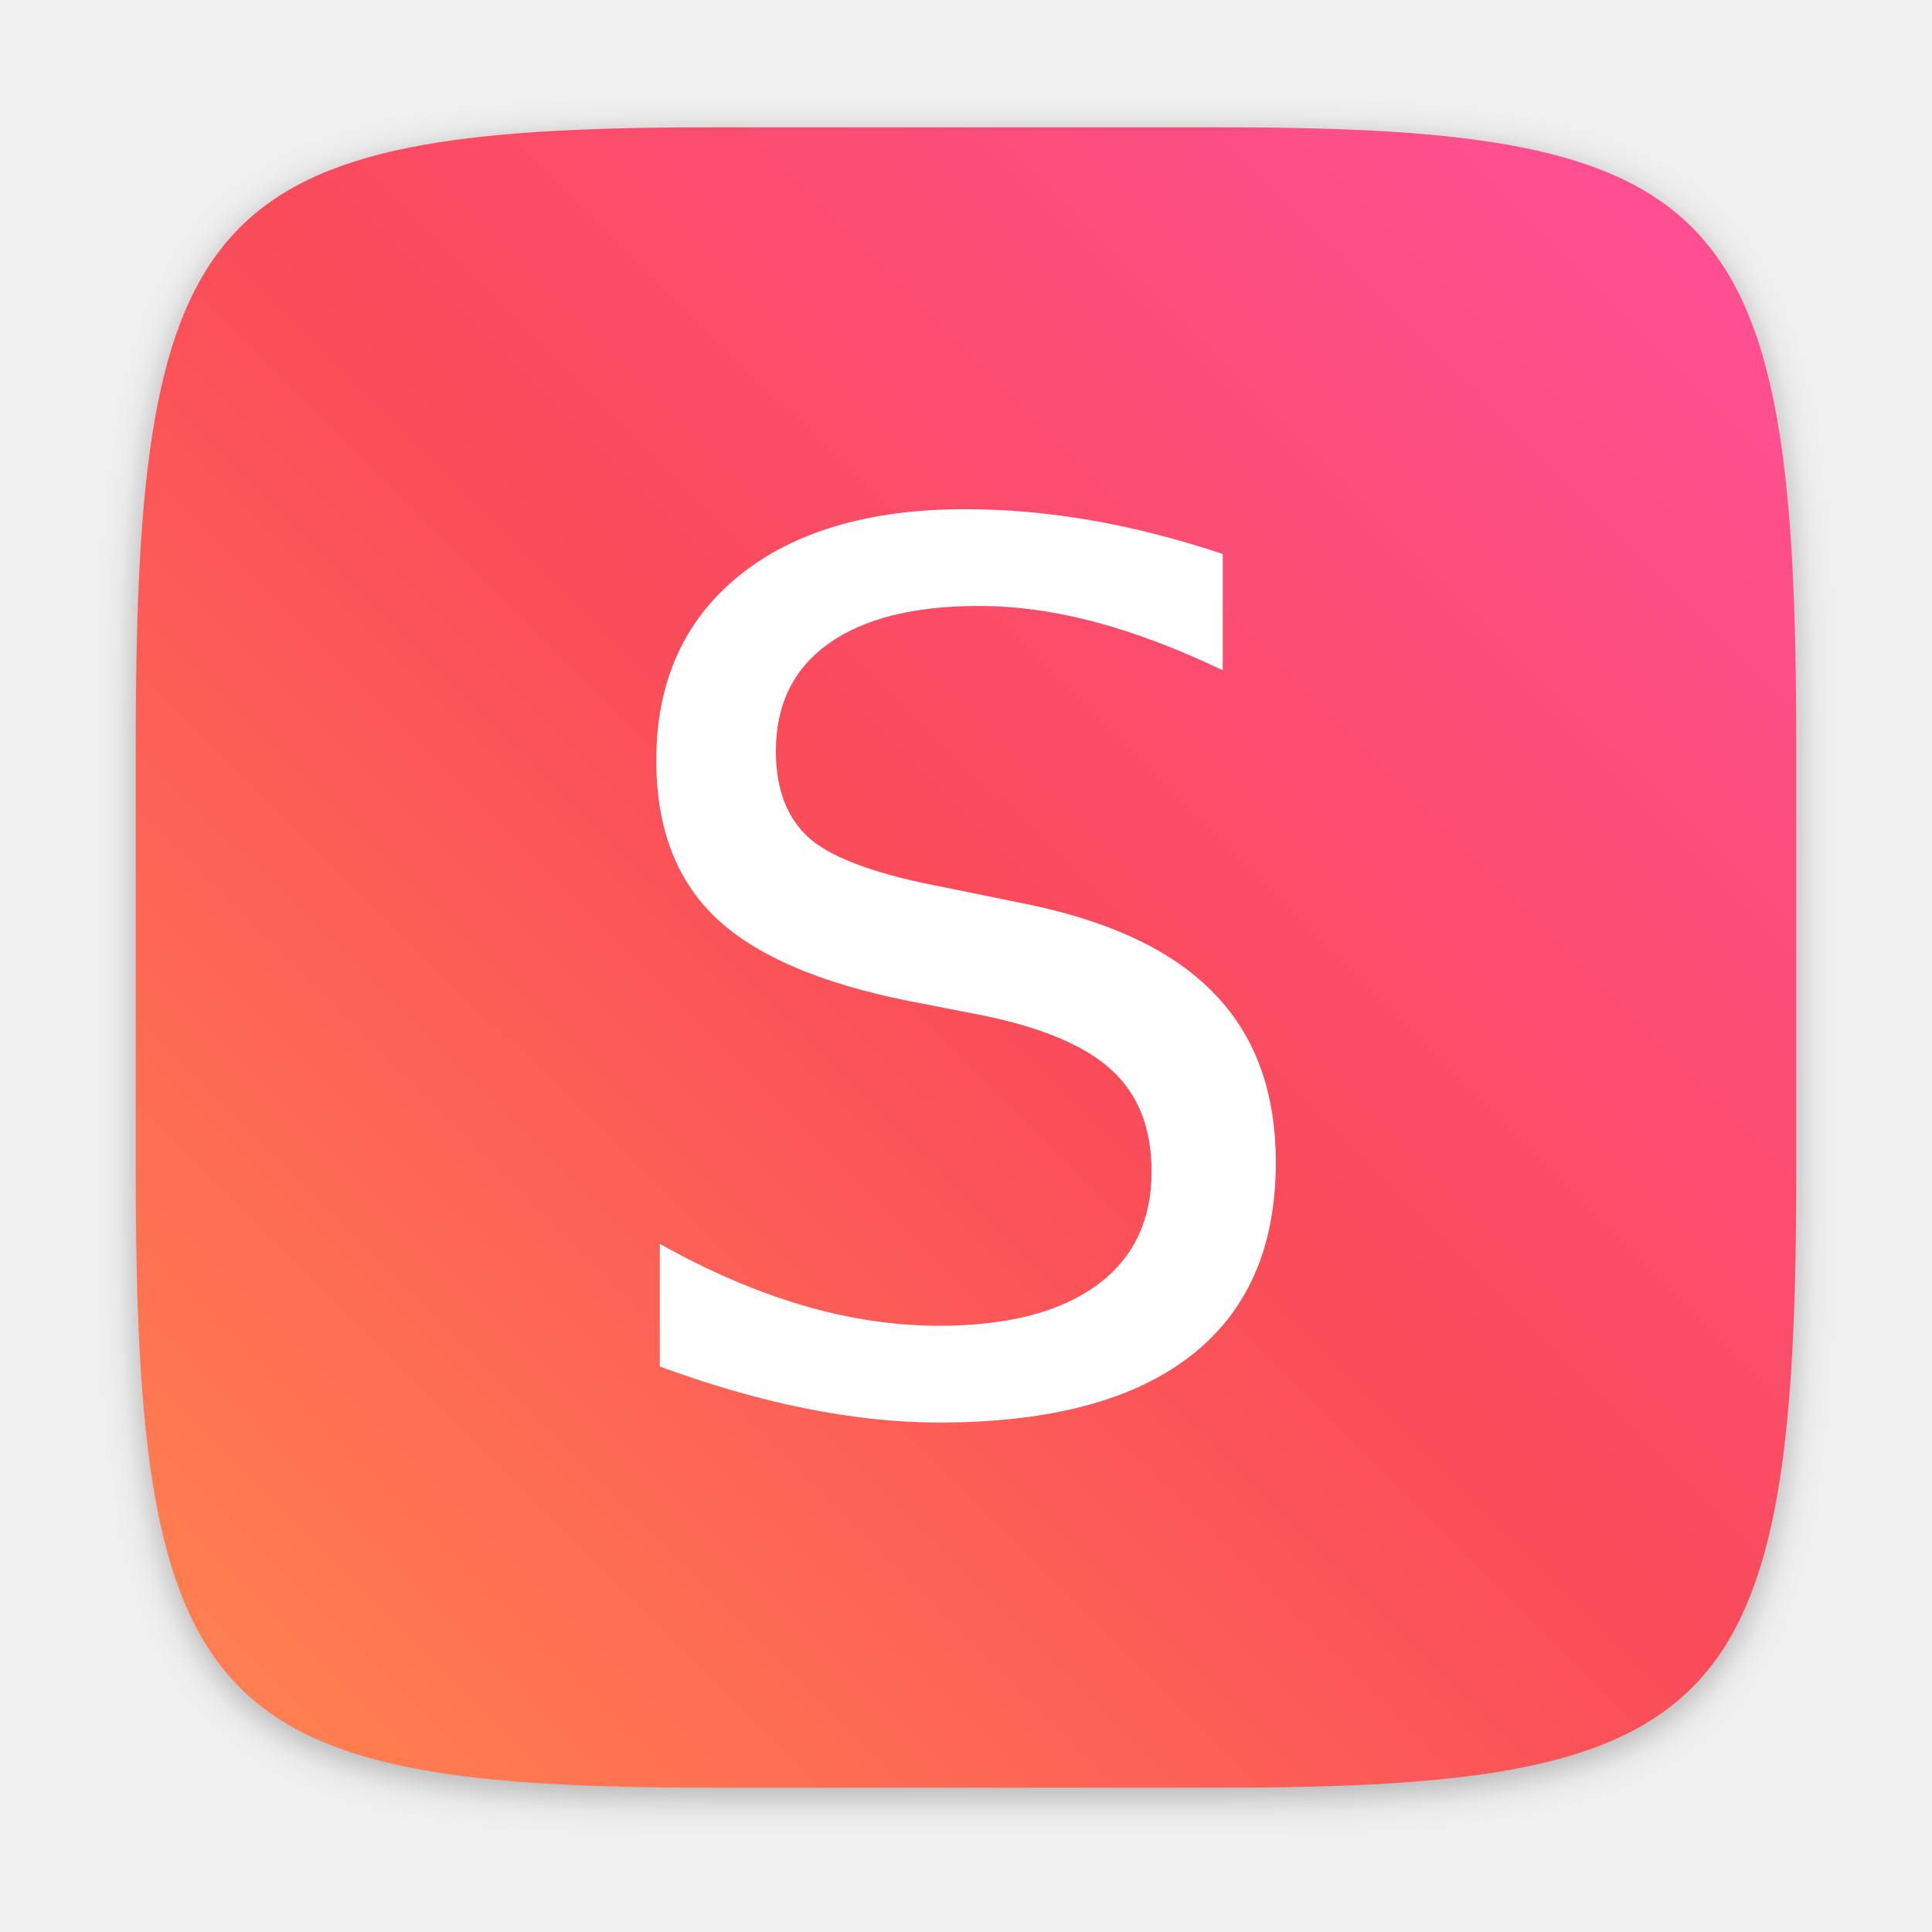
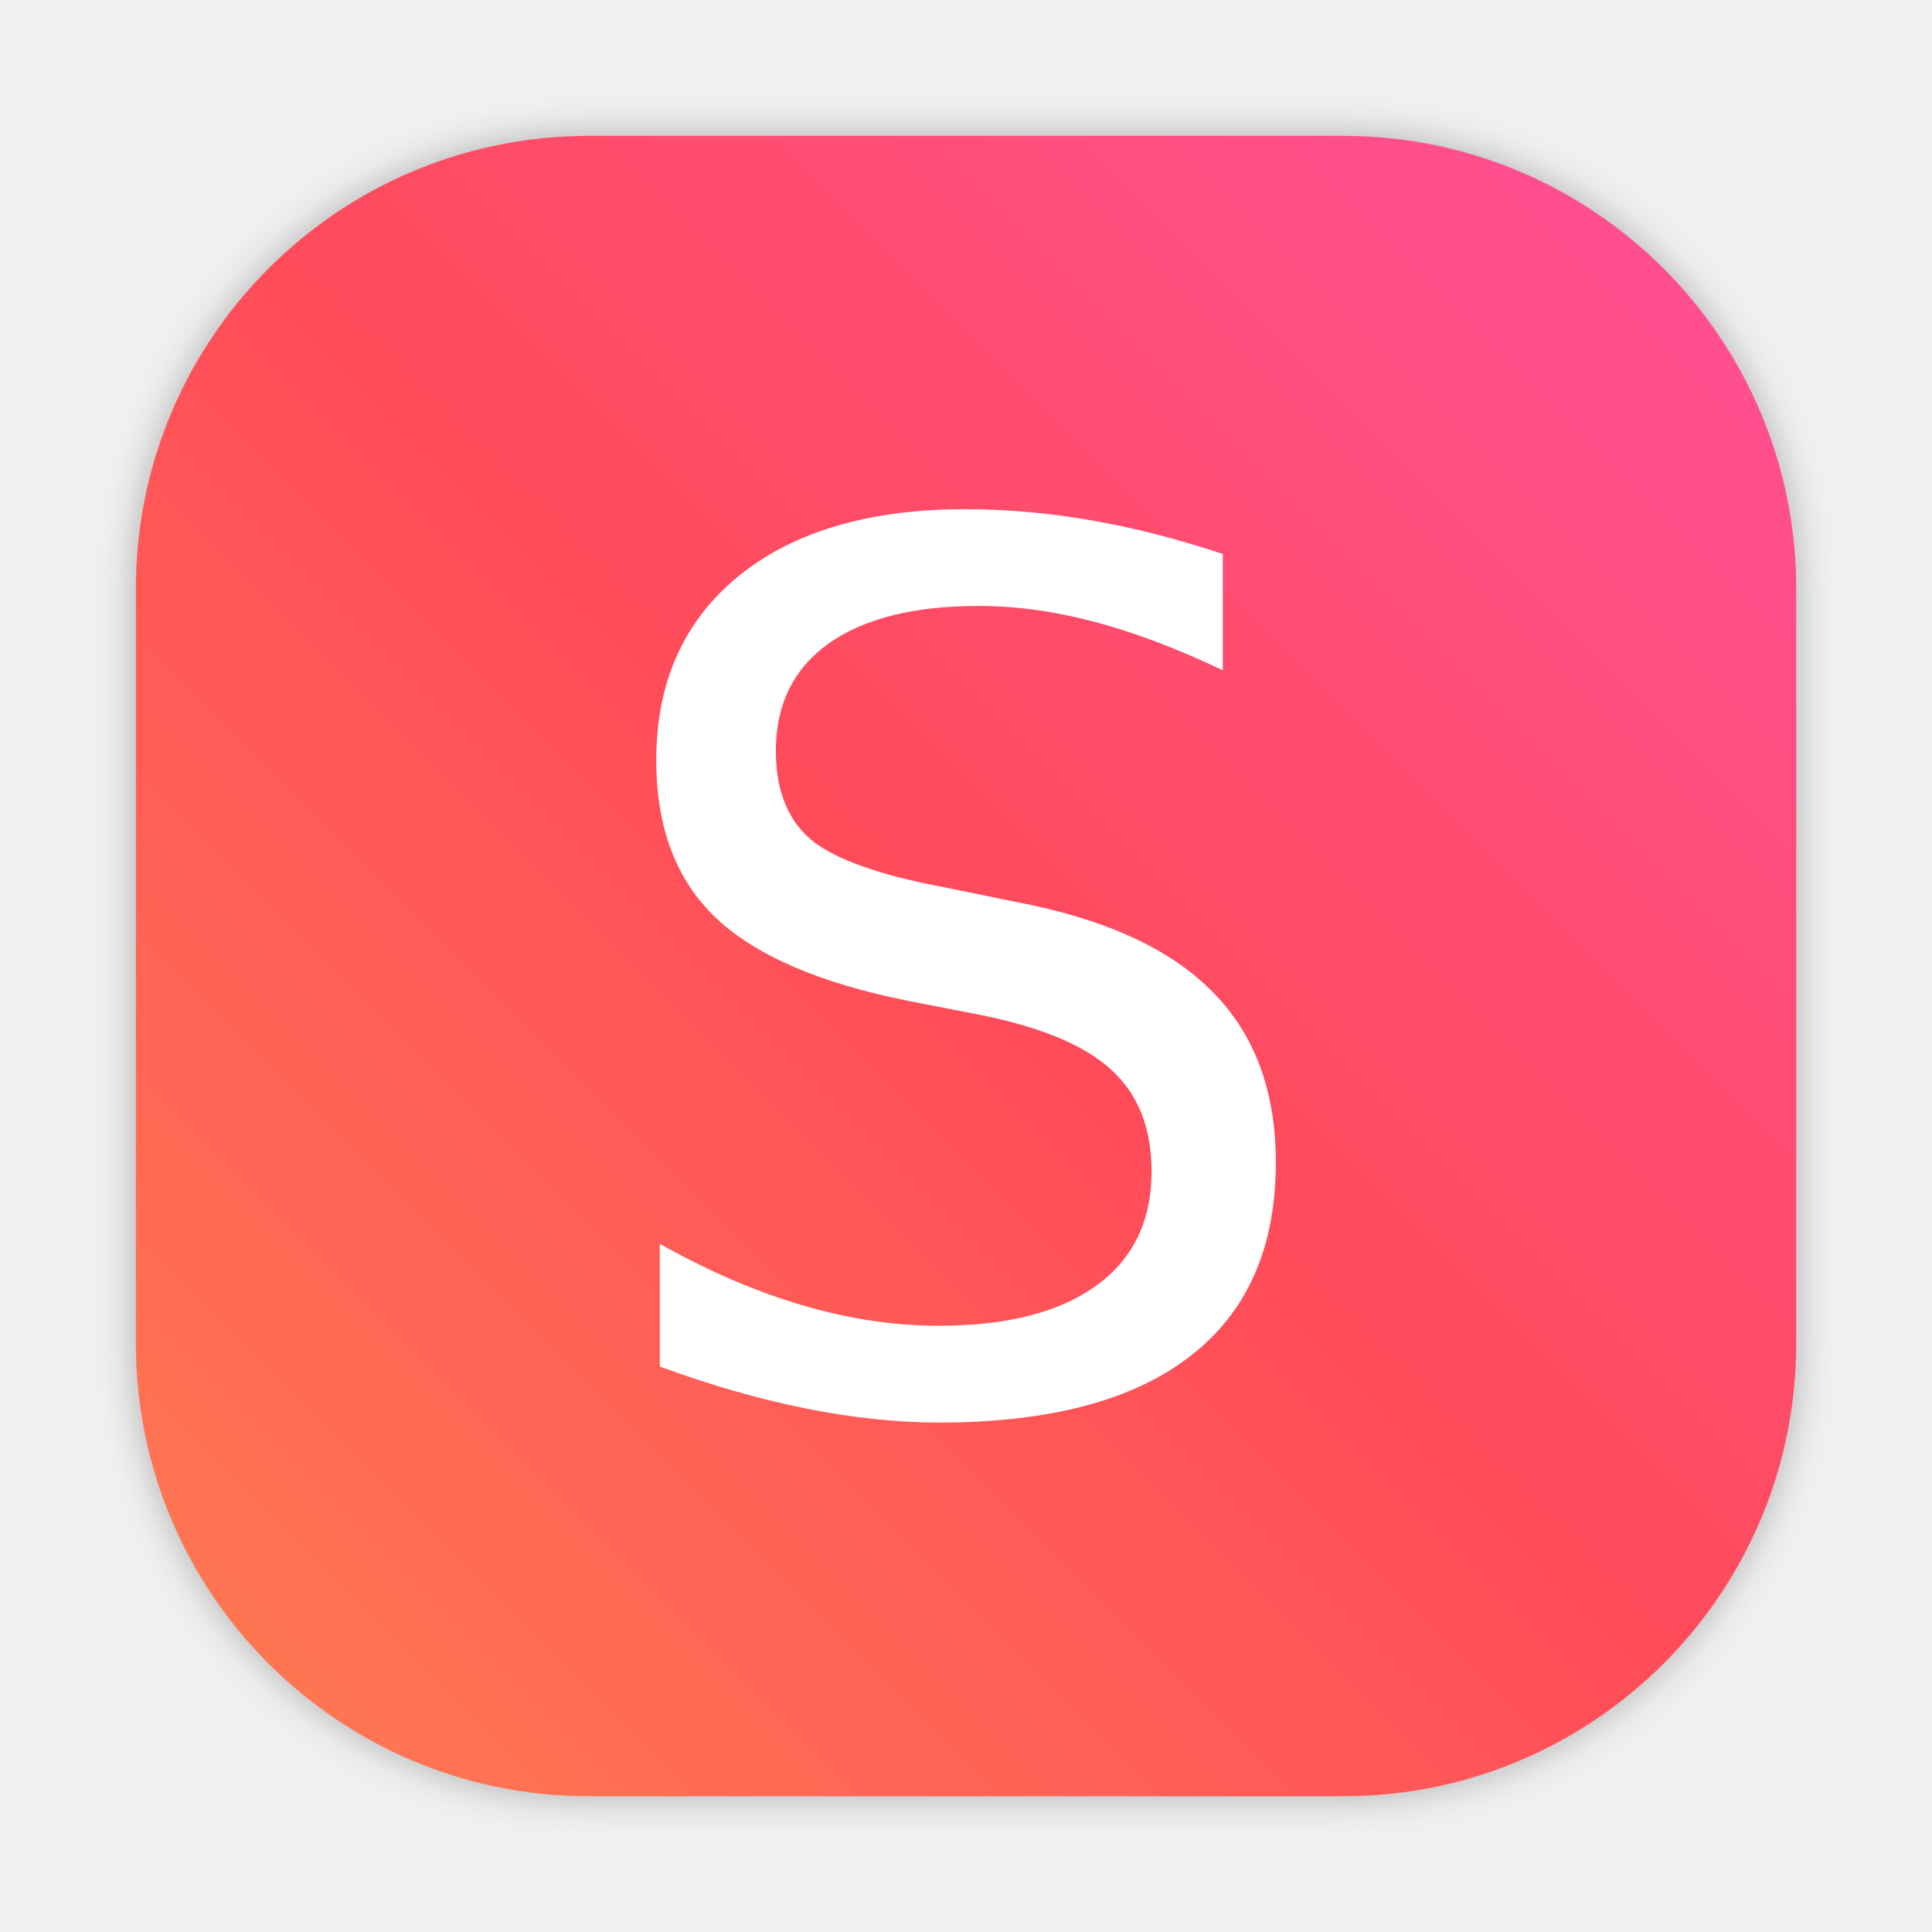
- <svg xmlns="http://www.w3.org/2000/svg" width="64" height="64" version="1.1" viewBox="0 0 16.933 16.933">
-   <defs>
+ <svg xmlns="http://www.w3.org/2000/svg" xmlns:xlink="http://www.w3.org/1999/xlink" width="64" height="64" version="1.1" viewBox="0 0 16.933 16.933" id="svg24">
+   <defs id="defs14">
    <filter id="filter2761" x="-.024" y="-.024" width="1.048" height="1.048" color-interpolation-filters="sRGB">
-       <feGaussianBlur stdDeviation="0.146" />
+       <feGaussianBlur stdDeviation="0.146" id="feGaussianBlur4" />
    </filter>
    <linearGradient id="linearGradient4673" x1="2.249" x2="15.644" y1="14.536" y2="1.108" gradientTransform="translate(-.00084984 .14045)" gradientUnits="userSpaceOnUse">
-       <stop stop-color="#ff7d50" offset="0" />
-       <stop stop-color="#fa4b5a" offset=".477" />
-       <stop stop-color="#ff509b" offset="1" />
+       <stop stop-color="#ff7d50" offset="0" id="stop7" />
+       <stop stop-color="#fa4b5a" offset=".477" id="stop9" />
+       <stop stop-color="#ff509b" offset="1" id="stop11" />
    </linearGradient>
+     <style id="style4" type="text/css" />
+     <filter color-interpolation-filters="sRGB" height="1.048" width="1.048" y="-.024" x="-.024" id="filter2761-67">
+       <feGaussianBlur id="feGaussianBlur6" stdDeviation="0.146" />
+     </filter>
+     <linearGradient gradientUnits="userSpaceOnUse" gradientTransform="matrix(3.7796 0 0 3.7796 -.002644 .81148)" y2="1.108" y1="14.536" x2="15.644" x1="2.249" id="linearGradient4673-5">
+       <stop id="stop9-3" offset="0" stop-color="#ff7d50" />
+       <stop id="stop11-5" offset=".477" stop-color="#fa4b5a" />
+       <stop id="stop13" offset="1" stop-color="#ff509b" />
+     </linearGradient>
+     <linearGradient gradientUnits="userSpaceOnUse" gradientTransform="matrix(1.2346,0,0,1.2346,-87.33728,3.6047)" y2="4" y1="44" x2="0" id="linearGradient890">
+       <stop id="stop4" offset="0" stop-color="#FFB900" />
+       <stop id="stop6" offset="1" stop-color="#ff0" />
+     </linearGradient>
+     <filter color-interpolation-filters="sRGB" height="1.048" width="1.048" y="-.024" x="-.024" id="filter2761-5">
+       <feGaussianBlur id="feGaussianBlur9" stdDeviation="0.146" />
+     </filter>
+     <linearGradient gradientUnits="userSpaceOnUse" gradientTransform="matrix(3.7796,0,0,3.7796,66.44357,0.53068)" y2="1.108" y1="15.601" x2="15.644" x1="1.438" id="linearGradient4673-3">
+       <stop id="stop12" offset="0" stop-color="#dc2828" />
+       <stop id="stop14" offset="1" stop-color="#fa4141" />
+     </linearGradient>
+     <linearGradient gradientTransform="translate(-89.72048)" gradientUnits="userSpaceOnUse" y2="9.67" y1="54.592" x2="34.134" x1="34.134" id="linearGradient915">
+       <stop id="stop17" offset="0" stop-color="#ffb900" />
+       <stop id="stop19" offset="1" stop-color="#ff0" />
+     </linearGradient>
+     <filter style="color-interpolation-filters:sRGB" id="filter1057" x="-0.027" width="1.054" y="-0.027" height="1.054">
+       <feGaussianBlur stdDeviation="0.619" id="feGaussianBlur1059" />
+     </filter>
+     <linearGradient xlink:href="#linearGradient1051" id="linearGradient1053" x1="-127" y1="60" x2="-72" y2="5" gradientUnits="userSpaceOnUse" gradientTransform="matrix(0.2645781,0,0,0.2645781,34.79202,-0.1349342)" />
+     <linearGradient id="linearGradient1051">
+       <stop style="stop-color:#ff7d50;stop-opacity:1" offset="0" id="stop1047" />
+       <stop id="stop951" offset="0.506" style="stop-color:#ff4b5a;stop-opacity:1" />
+       <stop style="stop-color:#ff509b;stop-opacity:1" offset="1" id="stop1049" />
+     </linearGradient>
+     <linearGradient id="linearGradient890-3" x2="0" y1="44" y2="4" gradientTransform="matrix(1.2346,0,0,1.2346,3.1419,3.6047)" gradientUnits="userSpaceOnUse">
+       <stop stop-color="#FFB900" offset="0" id="stop861" />
+       <stop stop-color="#ff0" offset="1" id="stop863" />
+     </linearGradient>
+     <filter id="filter2761-6" x="-.024" y="-.024" width="1.048" height="1.048" color-interpolation-filters="sRGB">
+       <feGaussianBlur stdDeviation="0.146" id="feGaussianBlur866" />
+     </filter>
  </defs>
-   <path d="m10.708 1.19c4.405 0 5.035 0.673 5.035 5.388v3.776c0 4.715-0.63 5.388-5.035 5.388h-4.483c-4.405 0-5.035-0.673-5.035-5.388v-3.776c0-4.715 0.63-5.388 5.035-5.388z" enable-background="new" fill="#141414" filter="url(#filter2761)" opacity=".3" />
-   <path d="m10.708 1.116c4.405 0 5.035 0.673 5.035 5.388v3.776c0 4.715-0.63 5.388-5.035 5.388h-4.483c-4.405 0-5.035-0.673-5.035-5.388v-3.776c0-4.715 0.63-5.388 5.035-5.388z" enable-background="new" fill="url(#linearGradient4673)" />
-   <g transform="translate(-.18104 -.005135)" aria-label="S">
-     <path d="m10.898 4.862v1.018q-0.594-0.284-1.121-0.424-0.527-0.14-1.018-0.14-0.853 0-1.318 0.331-0.46 0.331-0.46 0.94 0 0.512 0.305 0.775 0.31 0.258 1.168 0.419l0.63 0.129q1.168 0.222 1.721 0.785 0.558 0.558 0.558 1.499 0 1.121-0.754 1.7-0.749 0.579-2.201 0.579-0.548 0-1.168-0.124-0.615-0.124-1.276-0.367v-1.075q0.636 0.357 1.245 0.537t1.199 0.181q0.894 0 1.38-0.351 0.486-0.351 0.486-1.002 0-0.568-0.351-0.889-0.346-0.32-1.142-0.481l-0.636-0.124q-1.168-0.233-1.69-0.729t-0.522-1.38q0-1.023 0.718-1.612 0.723-0.589 1.99-0.589 0.543 0 1.106 0.098 0.563 0.098 1.152 0.295z" fill="#fff" stroke-width=".265" />
+   <rect ry="15" y="4.5" x="4.5" height="55" width="55" id="rect1055" style="opacity:0.3;fill:#141414;fill-opacity:1;stroke-width:2.744;stroke-linecap:round;filter:url(#filter1057)" transform="scale(0.2645781)" />
+   <rect style="fill:url(#linearGradient1053);fill-opacity:1;stroke-width:0.726;stroke-linecap:round" id="rect1045" width="14.552" height="14.552" x="1.191" y="1.191" ry="3.969" />
+   <g transform="translate(-.18104 -.005135)" aria-label="S" id="g22">
+     <path d="m10.898 4.862v1.018q-0.594-0.284-1.121-0.424-0.527-0.14-1.018-0.14-0.853 0-1.318 0.331-0.46 0.331-0.46 0.94 0 0.512 0.305 0.775 0.31 0.258 1.168 0.419l0.63 0.129q1.168 0.222 1.721 0.785 0.558 0.558 0.558 1.499 0 1.121-0.754 1.7-0.749 0.579-2.201 0.579-0.548 0-1.168-0.124-0.615-0.124-1.276-0.367v-1.075q0.636 0.357 1.245 0.537t1.199 0.181q0.894 0 1.38-0.351 0.486-0.351 0.486-1.002 0-0.568-0.351-0.889-0.346-0.32-1.142-0.481l-0.636-0.124q-1.168-0.233-1.69-0.729t-0.522-1.38q0-1.023 0.718-1.612 0.723-0.589 1.99-0.589 0.543 0 1.106 0.098 0.563 0.098 1.152 0.295z" fill="#fff" stroke-width=".265" id="path20" />
  </g>
+   <style id="style28" type="text/css">.st0{opacity:0.15;fill:#45413C;}
+ 	.st1{fill:#FFE500;}
+ 	.st2{fill:#EBCB00;}
+ 	.st3{fill:none;stroke:#45413C;stroke-linecap:round;stroke-linejoin:round;stroke-miterlimit:10;}
+ 	.st4{fill:#FFAA54;}
+ 	.st5{fill:#FF8A14;}
+ 	.st6{fill:#FFB0CA;stroke:#45413C;stroke-linecap:round;stroke-linejoin:round;stroke-miterlimit:10;}
+ 	.st7{fill:#FF87AF;stroke:#45413C;stroke-linecap:round;stroke-linejoin:round;stroke-miterlimit:10;}
+ 	.st8{fill:#FFCC99;}
+ 	.st9{fill:#FFFFFF;}
+ 	.st10{fill:#F0F0F0;}
+ 	.st11{fill:#BF8256;}
+ 	.st12{fill:#915E3A;}
+ 	.st13{fill:#DEA47A;}
+ 	.st14{fill:#F0D5A8;}
+ 	.st15{fill:#DEBB7E;}
+ 	.st16{fill:#F7E5C6;}
+ 	.st17{fill:#FF8A14;stroke:#45413C;stroke-linecap:round;stroke-linejoin:round;stroke-miterlimit:10;}
+ 	.st18{fill:#FFF5E3;}
+ 	.st19{fill:#FFF48C;}
+ 	.st20{fill:#FFFACF;}
+ 	.st21{fill:#FFFCE5;}
+ 	.st22{fill:#FF87AF;}
+ 	.st23{fill:#FFB0CA;}
+ 	.st24{fill:#FFE500;stroke:#45413C;stroke-linecap:round;stroke-linejoin:round;stroke-miterlimit:10;}
+ 	.st25{fill:#9CEB60;stroke:#45413C;stroke-linecap:round;stroke-linejoin:round;stroke-miterlimit:10;}
+ 	.st26{fill:#FFFACF;stroke:#45413C;stroke-linecap:round;stroke-linejoin:round;stroke-miterlimit:10;}
+ 	.st27{fill:#00F5BC;stroke:#45413C;stroke-linecap:round;stroke-linejoin:round;stroke-miterlimit:10;}
+ 	.st28{fill:#BF8256;stroke:#45413C;stroke-linecap:round;stroke-linejoin:round;stroke-miterlimit:10;}
+ 	.st29{fill:#FFE3CF;stroke:#45413C;stroke-linecap:round;stroke-linejoin:round;stroke-miterlimit:10;}
+ 	.st30{fill:#FF6242;}
+ 	.st31{fill:#FF866E;}
+ 	.st32{fill:none;stroke:#E04122;stroke-linecap:round;stroke-linejoin:round;stroke-miterlimit:10;}
+ 	.st33{fill:#FFFEF2;stroke:#45413C;stroke-linecap:round;stroke-linejoin:round;stroke-miterlimit:10;}
+ 	.st34{fill:#FF6242;stroke:#45413C;stroke-linecap:round;stroke-linejoin:round;stroke-miterlimit:10;}
+ 	.st35{fill:#FFA694;}
+ 	.st36{fill:#FFFFFF;stroke:#45413C;stroke-linecap:round;stroke-linejoin:round;stroke-miterlimit:10;}
+ 	.st37{fill:#FFFEF2;}
+ 	.st38{fill:#FF6196;}
+ 	.st39{fill:#B89558;}
+ 	.st40{fill:none;stroke:#915E3A;stroke-linecap:round;stroke-linejoin:round;stroke-miterlimit:10;}
+ 	.st41{fill:#DEBB7E;stroke:#45413C;stroke-linecap:round;stroke-linejoin:round;stroke-miterlimit:10;}
+ 	.st42{fill:#6DD627;stroke:#45413C;stroke-linecap:round;stroke-linejoin:round;stroke-miterlimit:10;}
+ 	.st43{fill:#E5F8FF;}
+ 	.st44{fill:#E8F4FA;}
+ 	.st45{fill:#E8F4FA;stroke:#45413C;stroke-linecap:round;stroke-linejoin:round;stroke-miterlimit:10;}
+ 	.st46{fill:#FFCCDD;}
+ 	.st47{fill:#E5F8FF;stroke:#45413C;stroke-linecap:round;stroke-linejoin:round;stroke-miterlimit:10;}
+ 	.st48{fill:#00B8F0;stroke:#45413C;stroke-linecap:round;stroke-linejoin:round;stroke-miterlimit:10;}
+ 	.st49{fill:#00B8F0;}
+ 	.st50{fill:#4ACFFF;}
+ 	.st51{fill:#E04122;}
+ 	.st52{fill:#E04122;stroke:#45413C;stroke-linecap:round;stroke-linejoin:round;stroke-miterlimit:10;}
+ 	.st53{fill:#87898C;}
+ 	.st54{fill:#BDBEC0;}
+ 	.st55{fill:#656769;}
+ 	.st56{fill:#525252;}
+ 	.st57{fill:#FFF48C;stroke:#45413C;stroke-linecap:round;stroke-linejoin:round;stroke-miterlimit:10;}
+ 	.st58{fill:#6DD627;}
+ 	.st59{fill:#EB6D00;}
+ 	.st60{fill:#46B000;}
+ 	.st61{fill:#80DDFF;}
+ 	.st62{fill:#DAEDF7;}
+ 	.st63{fill:#BF8DF2;stroke:#45413C;stroke-linecap:round;stroke-linejoin:round;stroke-miterlimit:10;}
+ 	.st64{fill:#9F5AE5;stroke:#45413C;stroke-linecap:round;stroke-linejoin:round;stroke-miterlimit:10;}
+ 	.st65{fill:#C8FFA1;}
+ 	.st66{fill:#E4FFD1;}
+ 	.st67{fill:#9CEB60;}
+ 	.st68{fill:#E5FEFF;}
+ 	.st69{fill:#B8ECFF;}
+ 	.st70{fill:#E0E0E0;stroke:#45413C;stroke-linecap:round;stroke-linejoin:round;stroke-miterlimit:10;}
+ 	.st71{fill:#E0E0E0;}
+ 	.st72{fill:none;stroke:#4F4B45;stroke-linejoin:round;stroke-miterlimit:10;}
+ 	.st73{fill:none;stroke:#4F4B45;stroke-linecap:round;stroke-linejoin:round;stroke-miterlimit:10;}
+ 	.st74{fill:#E0366F;stroke:#45413C;stroke-linecap:round;stroke-linejoin:round;stroke-miterlimit:10;}
+ 	.st75{fill:none;stroke:#45413C;stroke-miterlimit:10;}
+ 	.st76{fill:#FF866E;stroke:#45413C;stroke-linecap:round;stroke-linejoin:round;stroke-miterlimit:10;}
+ 	.st77{fill:#45413C;stroke:#45413C;stroke-linecap:round;stroke-linejoin:round;stroke-miterlimit:10;}
+ 	.st78{fill:#9F5AE5;}
+ 	.st79{fill:#803EC2;}
+ 	.st80{fill:#803EC2;stroke:#45413C;stroke-linecap:round;stroke-linejoin:round;stroke-miterlimit:10;}
+ 	.st81{fill:#BF8DF2;}
+ 	.st82{fill:#FFAA54;stroke:#45413C;stroke-linecap:round;stroke-linejoin:round;stroke-miterlimit:10;}
+ 	.st83{fill:none;stroke:#45413C;stroke-linejoin:round;stroke-miterlimit:10;}
+ 	.st84{fill:#FFCCDD;stroke:#45413C;stroke-linecap:round;stroke-linejoin:round;stroke-miterlimit:10;}
+ 	.st85{fill:#FF6196;stroke:#45413C;stroke-linecap:round;stroke-linejoin:round;stroke-miterlimit:10;}
+ 	.st86{fill:#FFE5EE;}
+ 	.st87{fill:#F7E5C6;stroke:#45413C;stroke-linecap:round;stroke-linejoin:round;stroke-miterlimit:10;}
+ 	.st88{fill:#E5FFF9;}
+ 	.st89{fill:none;stroke:#45413C;stroke-width:1.006;stroke-linecap:round;stroke-linejoin:round;stroke-miterlimit:10;}
+ 	.st90{fill:#4AEFF7;}
+ 	.st91{fill:#A6FBFF;}
+ 	.st92{fill:#E5FEFF;stroke:#45413C;stroke-linecap:round;stroke-linejoin:round;stroke-miterlimit:10;}
+ 	.st93{fill:#46B000;stroke:#45413C;stroke-linecap:round;stroke-linejoin:round;stroke-miterlimit:10;}
+ 	.st94{fill:#FFFFFF;stroke:#45413C;stroke-linejoin:round;stroke-miterlimit:10;}
+ 	.st95{fill:#FFFFFF;stroke:#45413C;stroke-miterlimit:10;}
+ 	.st96{fill:#009FD9;}
+ 	.st97{fill:#00DFEB;}
+ 	.st98{fill:#C0DCEB;stroke:#45413C;stroke-linecap:round;stroke-linejoin:round;stroke-miterlimit:10;}
+ 	.st99{fill:#00DFEB;stroke:#45413C;stroke-linecap:round;stroke-linejoin:round;stroke-miterlimit:10;}
+ 	.st100{fill:#FFE5EE;stroke:#45413C;stroke-linecap:round;stroke-linejoin:round;stroke-miterlimit:10;}
+ 	.st101{fill:#8CA4B8;}
+ 	.st102{fill:#ADC4D9;}
+ 	.st103{fill:#656769;stroke:#45413C;stroke-linecap:round;stroke-linejoin:round;stroke-miterlimit:10;}
+ 	.st104{fill:#F0F0F0;stroke:#45413C;stroke-linecap:round;stroke-linejoin:round;stroke-miterlimit:10;}
+ 	.st105{fill:#C0DCEB;}
+ 	.st106{fill:#45413C;}
+ 	.st107{fill:#FFCABF;}
+ 	.st108{fill:#87898C;stroke:#45413C;stroke-linecap:round;stroke-linejoin:round;stroke-miterlimit:10;}
+ 	.st109{fill:#EBCB00;stroke:#45413C;stroke-linecap:round;stroke-linejoin:round;stroke-miterlimit:10;}</style>
+   <circle id="circle22" fill="#5e4aa6" r="0" cy="-342.761" cx="-320.154" style="stroke-width:0.265" />
+   <circle id="circle24" fill="#5e4aa6" r="0" cy="-358.662" cx="-291.5" style="stroke-width:0.265" />
+   <g id="g42" stroke-width="0.265" fill="#5e4aa6" transform="translate(0.9955363,-7.614294)">
+     <circle id="circle30" r="0" cy="-328.51" cx="-330.38" />
+     <circle id="circle32" r="0" cy="-344.43" cx="-301.71" />
+     <circle id="circle34" r="0" cy="-348.26" cx="-259.01" />
+     <circle id="circle36" fill-rule="evenodd" r="0" cy="-13.442" cx="31.886" />
+     <circle id="circle38" r="0" cy="-350.65" cx="-257.29" />
+     <circle id="circle40" fill-rule="evenodd" r="0" cy="-15.826" cx="33.611" />
+   </g>
+   <g transform="matrix(0.2645781,0,0,0.2645781,-44.01938,1.5063651e-7)" fill="#5e4aa6" id="g30">
+     <circle cx="-1248.7" cy="-1241.6" r="0" id="circle24-5" />
+     <circle cx="-1140.3" cy="-1301.8" r="0" id="circle26" />
+     <circle cx="-1158.1" cy="-1246" r="0" id="circle28" />
+   </g>
+   <circle cx="-350.216" cy="-335.406" r="0" fill="#5e4aa6" id="circle36-6" style="stroke-width:0.265" />
+   <circle cx="-59.3" cy="-0.578" r="0" fill="#5e4aa6" fill-rule="evenodd" id="circle38-2" style="stroke-width:0.265" />
</svg>
